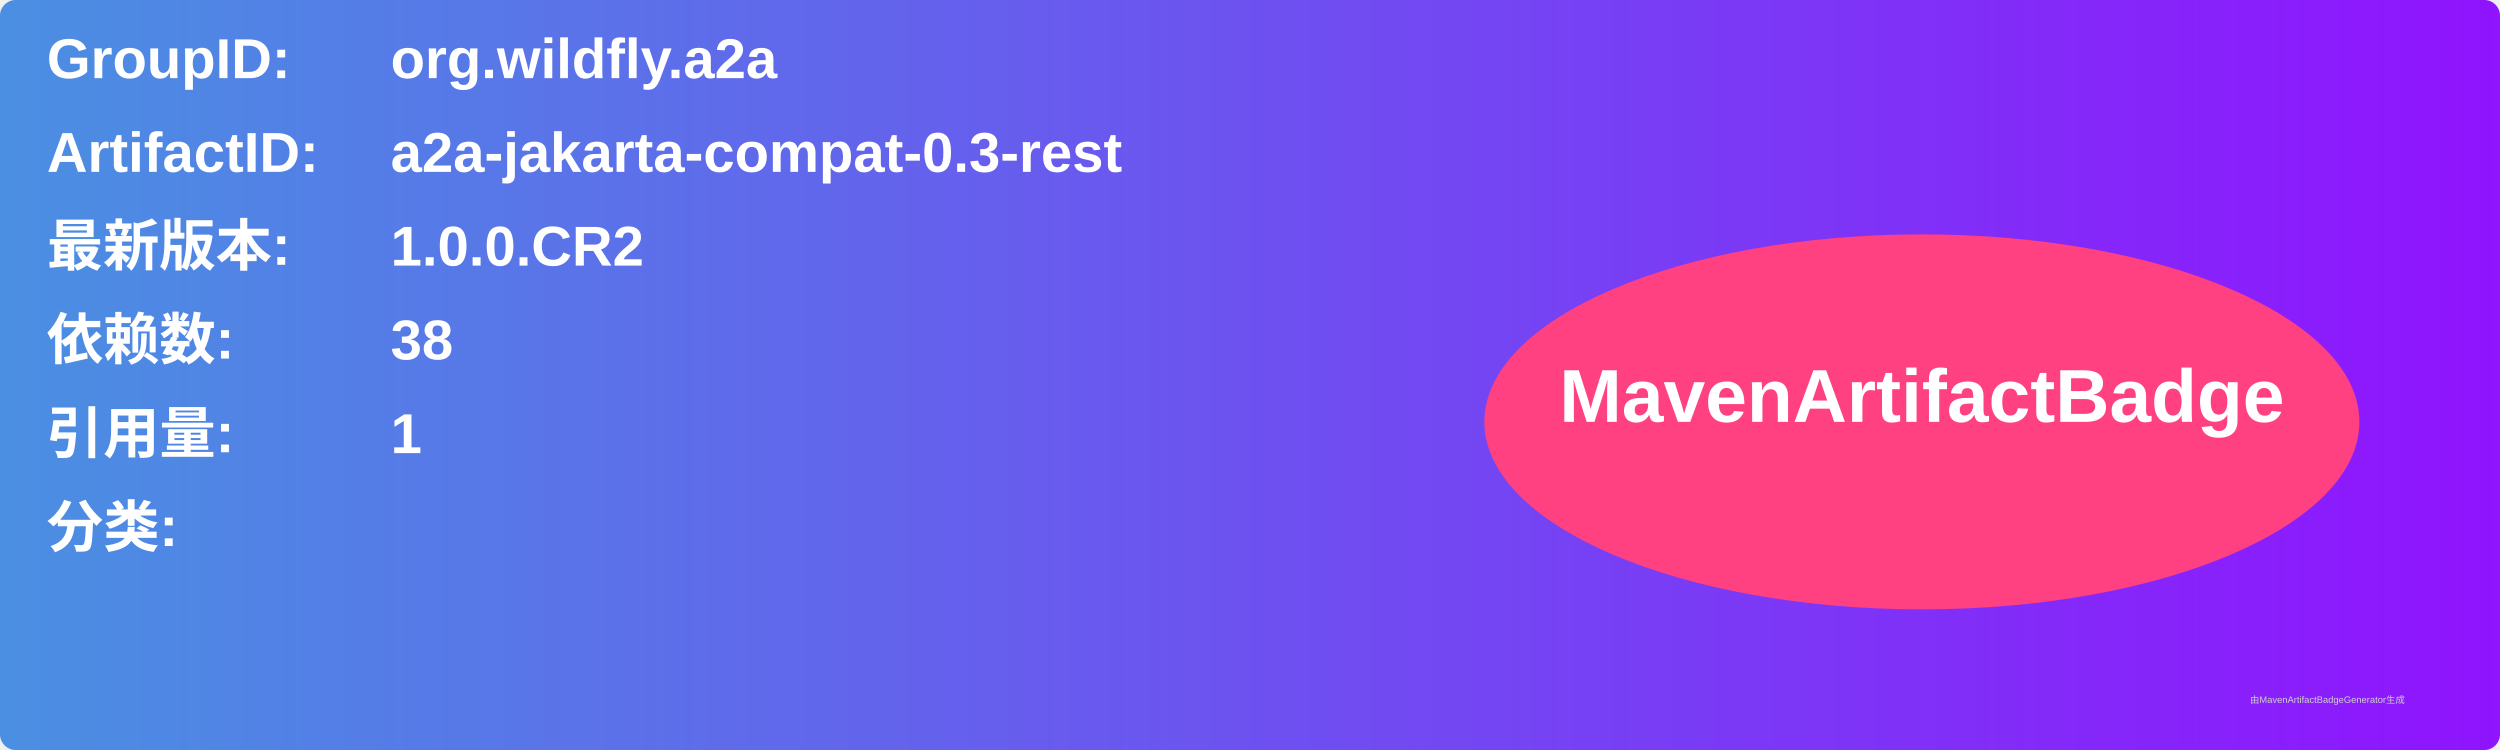
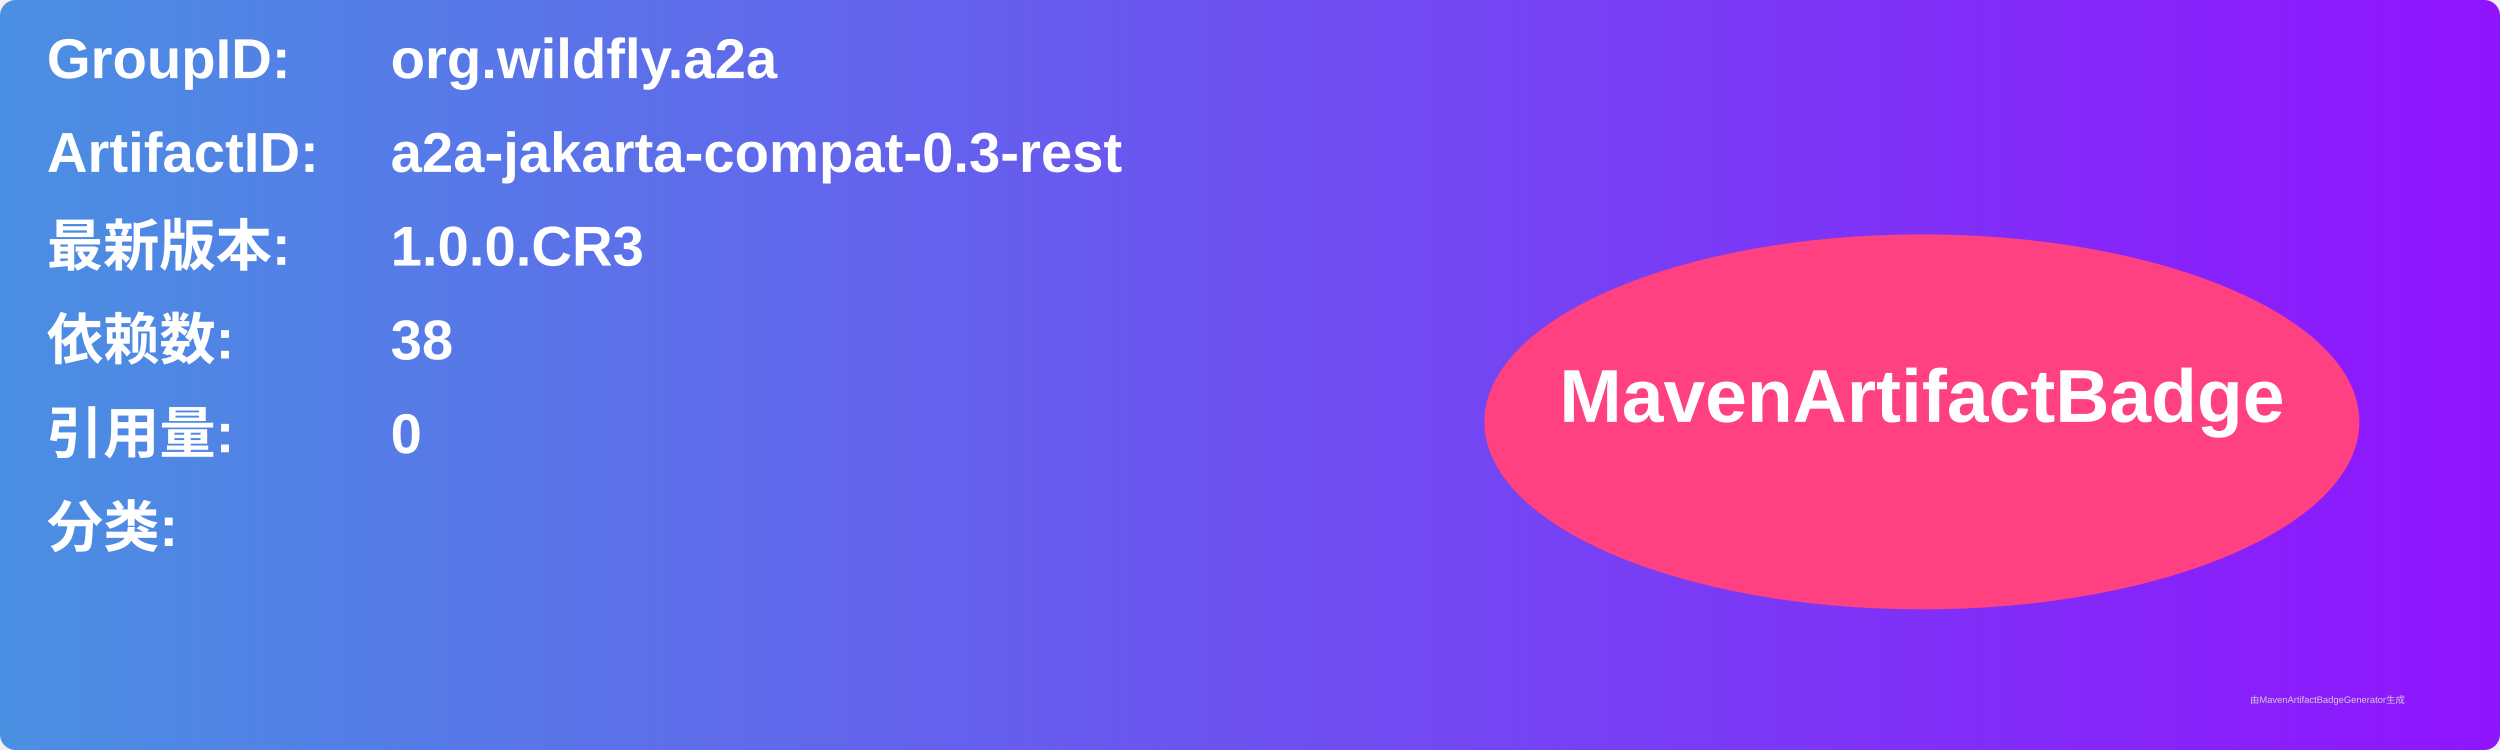
<svg xmlns="http://www.w3.org/2000/svg" width="800" height="240" viewBox="0 0 800 240">
  <linearGradient id="grad" x1="0%" y1="0%" x2="100%" y2="0%">
    <stop offset="0%" stop-color="#4a90e2" />
    <stop offset="100%" stop-color="#9013fe" />
  </linearGradient>
  <rect width="100%" height="100%" rx="5" ry="5" fill="url(#grad)" />
  <g transform="translate(15, 15)">
    <text x="0" y="10" font-family="Arial" font-size="18" fill="white" font-weight="bold" width="260">GroupID:</text>
    <text x="110" y="10" font-family="Arial" font-size="18" fill="white" font-weight="bold" width="460">org.wildfly.a2a</text>
    <text x="0" y="40" font-family="Arial" font-size="18" fill="white" font-weight="bold" width="260">ArtifactID:</text>
    <text x="110" y="40" font-family="Arial" font-size="18" fill="white" font-weight="bold" width="460">a2a-jakarta-compat-0.3-rest</text>
    <text x="0" y="70" font-family="Arial" font-size="18" fill="white" font-weight="bold">最新版本:</text>
    <text x="110" y="70" font-family="Arial" font-size="18" fill="white" font-weight="bold">
-       <tspan font-weight="bold">1.0.0.CR2</tspan>
+       <tspan font-weight="bold">1.0.0.CR3</tspan>
    </text>
    <text x="0" y="100" font-family="Arial" font-size="18" fill="white" font-weight="bold">依赖数: </text>
    <text x="110" y="100" font-family="Arial" font-size="18" fill="white">
      <tspan font-weight="bold">38</tspan>
    </text>
    <text x="0" y="130" font-family="Arial" font-size="18" fill="white" font-weight="bold">引用量: </text>
    <text x="110" y="130" font-family="Arial" font-size="18" fill="white">
-       <tspan font-weight="bold">1</tspan>
+       <tspan font-weight="bold">0</tspan>
    </text>
    <text x="0" y="160" font-family="Arial" font-size="18" fill="white" font-weight="bold">分类:</text>
    <text x="10" y="190" font-family="Arial" font-size="10" fill="white">
      <tspan font-weight="bold" />
    </text>
    <ellipse cx="600" cy="120" rx="140" ry="60" fill="#ff4081" />
    <text x="600" y="120" text-anchor="middle" font-family="Arial" font-size="24" fill="white" font-weight="bold">MavenArtifactBadge</text>
  </g>
  <text x="720" y="225" font-family="Arial" font-size="3" fill="#d0d0d0">由MavenArtifactBadgeGenerator生成</text>
</svg>
